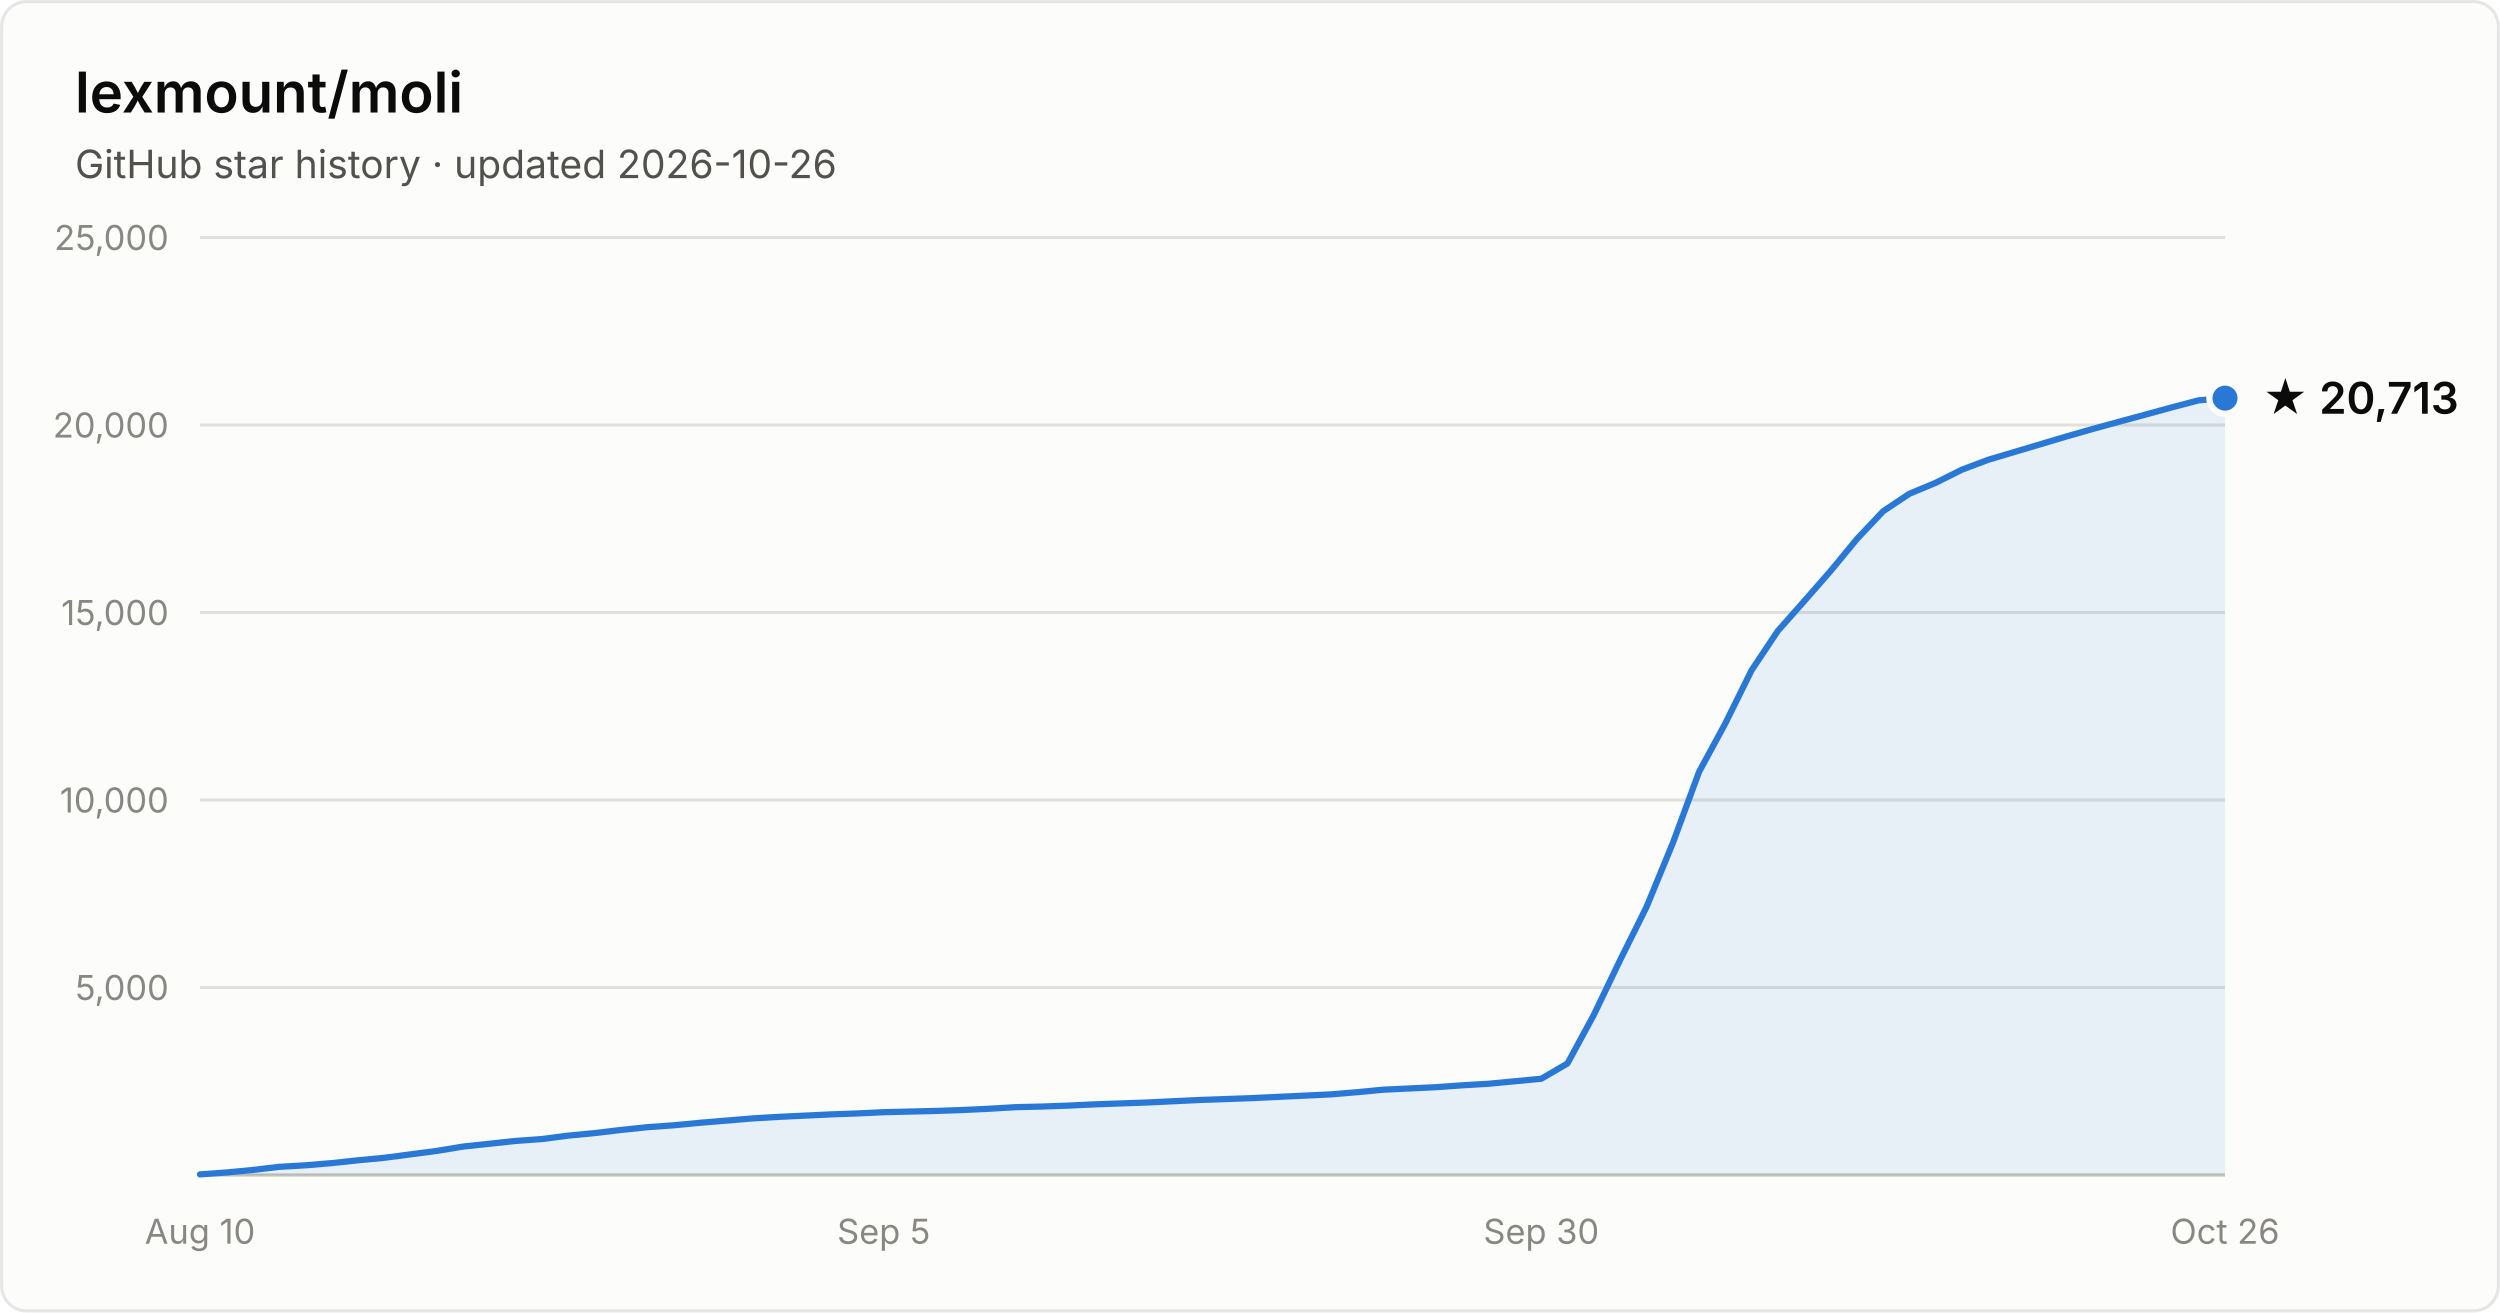
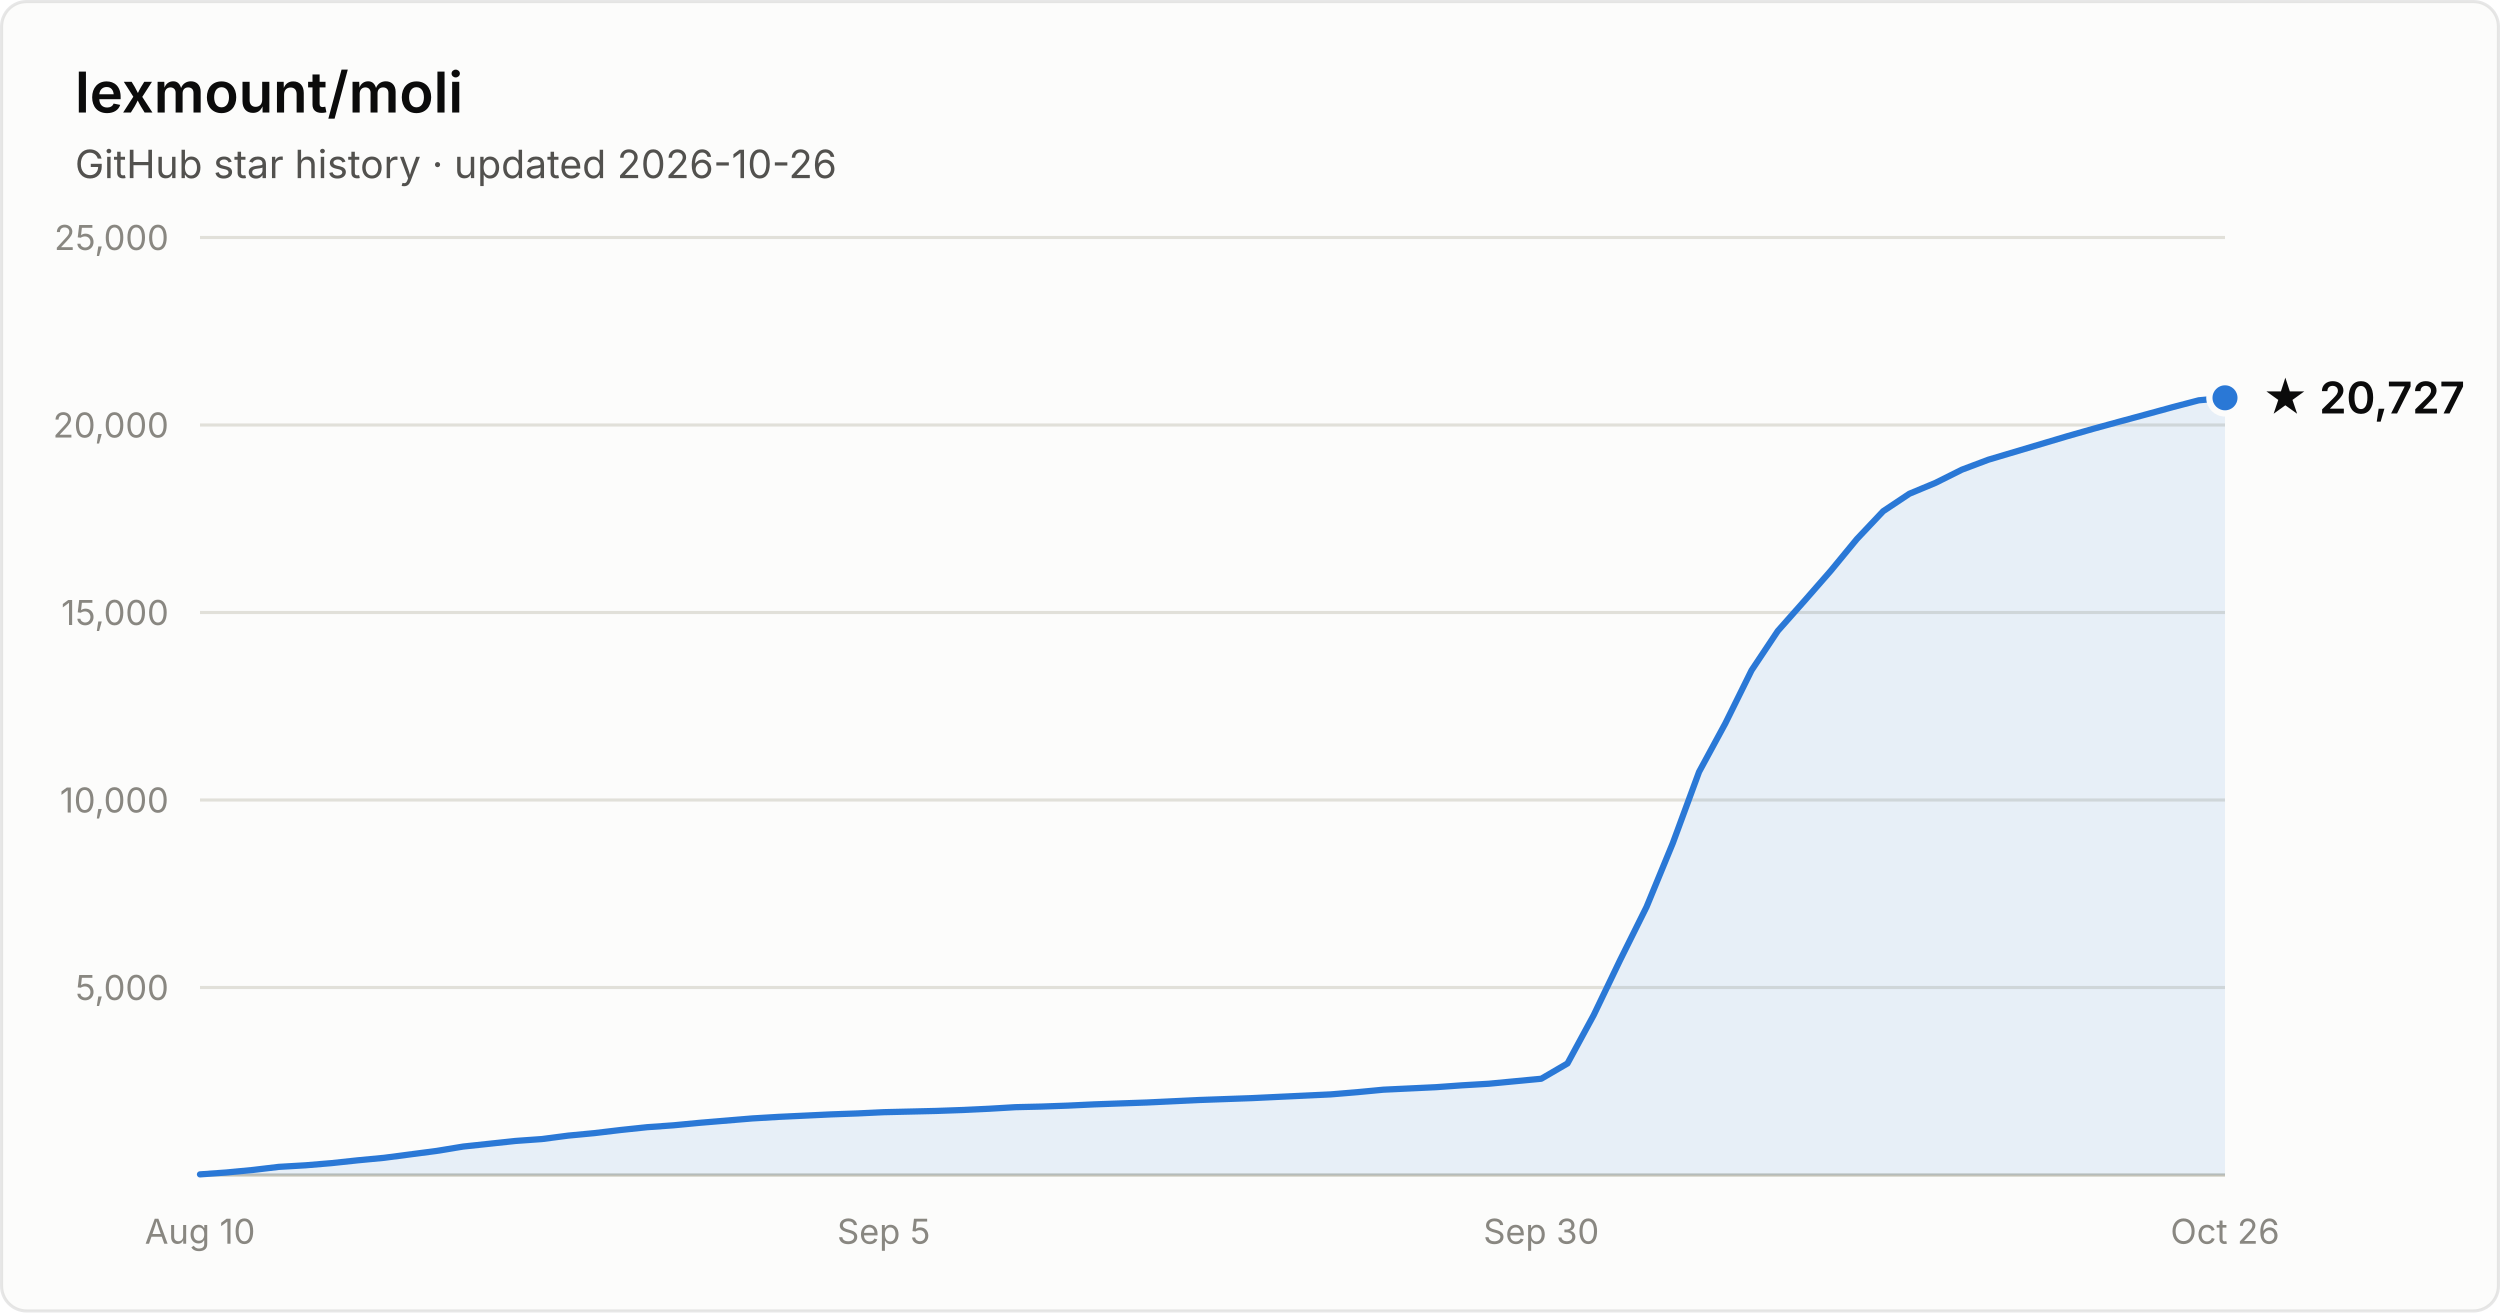
- <svg xmlns="http://www.w3.org/2000/svg" width="800" height="420" viewBox="0 0 800 420" font-family="system-ui, -apple-system, Segoe UI, sans-serif" role="img" aria-label="Star history of lexmount/moli: 20,713 stars as of 2026-10-26">
+ <svg xmlns="http://www.w3.org/2000/svg" width="800" height="420" viewBox="0 0 800 420" font-family="system-ui, -apple-system, Segoe UI, sans-serif" role="img" aria-label="Star history of lexmount/moli: 20,727 stars as of 2026-10-26">
  <rect x="0.5" y="0.5" width="799" height="419" rx="8" fill="#fcfcfb" stroke="rgba(11,11,11,0.10)" />
  <text x="24" y="36" fill="#0b0b0b" font-size="18" font-weight="600">lexmount/moli</text>
  <text x="24" y="57" fill="#52514e" font-size="12.5">GitHub star history · updated 2026-10-26</text>
  <line x1="64" y1="316.0" x2="712" y2="316.0" stroke="#e1e0d9" stroke-width="1" />
  <text x="54" y="320.0" text-anchor="end" fill="#898781" font-size="11" style="font-variant-numeric:tabular-nums">5,000</text>
  <line x1="64" y1="256.0" x2="712" y2="256.0" stroke="#e1e0d9" stroke-width="1" />
  <text x="54" y="260.0" text-anchor="end" fill="#898781" font-size="11" style="font-variant-numeric:tabular-nums">10,000</text>
  <line x1="64" y1="196.0" x2="712" y2="196.0" stroke="#e1e0d9" stroke-width="1" />
  <text x="54" y="200.0" text-anchor="end" fill="#898781" font-size="11" style="font-variant-numeric:tabular-nums">15,000</text>
  <line x1="64" y1="136.0" x2="712" y2="136.0" stroke="#e1e0d9" stroke-width="1" />
  <text x="54" y="140.0" text-anchor="end" fill="#898781" font-size="11" style="font-variant-numeric:tabular-nums">20,000</text>
  <line x1="64" y1="76.0" x2="712" y2="76.0" stroke="#e1e0d9" stroke-width="1" />
  <text x="54" y="80.0" text-anchor="end" fill="#898781" font-size="11" style="font-variant-numeric:tabular-nums">25,000</text>
  <line x1="64" y1="376" x2="712" y2="376" stroke="#c3c2b7" stroke-width="1" />
  <text x="64.0" y="398" text-anchor="middle" fill="#898781" font-size="11" style="font-variant-numeric:tabular-nums">Aug 10</text>
  <text x="282.8" y="398" text-anchor="middle" fill="#898781" font-size="11" style="font-variant-numeric:tabular-nums">Sep 5</text>
  <text x="493.2" y="398" text-anchor="middle" fill="#898781" font-size="11" style="font-variant-numeric:tabular-nums">Sep 30</text>
  <text x="712.0" y="398" text-anchor="middle" fill="#898781" font-size="11" style="font-variant-numeric:tabular-nums">Oct 26</text>
-   <path d="M64.0 375.8 L72.4 375.2 L80.8 374.4 L89.2 373.4 L97.7 372.9 L106.1 372.2 L114.5 371.3 L122.9 370.5 L131.3 369.4 L139.7 368.3 L148.2 366.9 L156.6 366.0 L165.0 365.1 L173.4 364.5 L181.8 363.4 L190.2 362.6 L198.6 361.6 L207.1 360.7 L215.5 360.1 L223.9 359.3 L232.3 358.6 L240.7 357.9 L249.1 357.4 L257.6 357.0 L266.0 356.6 L274.4 356.3 L282.8 355.9 L291.2 355.7 L299.6 355.5 L308.1 355.2 L316.5 354.8 L324.9 354.3 L333.3 354.1 L341.7 353.8 L350.1 353.4 L358.5 353.1 L367.0 352.8 L375.4 352.4 L383.8 352.0 L392.2 351.7 L400.6 351.4 L409.0 351.0 L417.5 350.6 L425.9 350.2 L434.3 349.5 L442.7 348.7 L451.1 348.3 L459.5 347.9 L467.9 347.3 L476.4 346.8 L484.8 346.0 L493.2 345.2 L501.6 340.3 L510.0 324.8 L518.4 307.3 L526.9 290.2 L535.3 269.8 L543.7 247.0 L552.1 231.5 L560.5 214.5 L568.9 201.9 L577.4 192.3 L585.8 182.7 L594.2 172.5 L602.6 163.6 L611.0 158.0 L619.4 154.5 L627.8 150.3 L636.3 147.1 L644.7 144.6 L653.1 142.1 L661.5 139.6 L669.9 137.2 L678.3 134.9 L686.8 132.6 L695.2 130.3 L703.6 128.1 L712.0 127.4 L712.0 376 L64.0 376 Z" fill="#2a78d6" fill-opacity="0.1" />
-   <path d="M64.0 375.8 L72.4 375.2 L80.8 374.4 L89.2 373.4 L97.7 372.9 L106.1 372.2 L114.5 371.3 L122.9 370.5 L131.3 369.4 L139.7 368.3 L148.2 366.9 L156.6 366.0 L165.0 365.1 L173.4 364.5 L181.8 363.4 L190.2 362.6 L198.6 361.6 L207.1 360.7 L215.5 360.1 L223.9 359.3 L232.3 358.6 L240.7 357.9 L249.1 357.4 L257.6 357.0 L266.0 356.6 L274.4 356.3 L282.8 355.9 L291.2 355.7 L299.6 355.5 L308.1 355.2 L316.5 354.8 L324.9 354.3 L333.3 354.1 L341.7 353.8 L350.1 353.4 L358.5 353.1 L367.0 352.8 L375.4 352.4 L383.8 352.0 L392.2 351.7 L400.6 351.4 L409.0 351.0 L417.5 350.6 L425.9 350.2 L434.3 349.5 L442.7 348.7 L451.1 348.3 L459.5 347.9 L467.9 347.3 L476.4 346.8 L484.8 346.0 L493.2 345.2 L501.6 340.3 L510.0 324.8 L518.4 307.3 L526.9 290.2 L535.3 269.8 L543.7 247.0 L552.1 231.5 L560.5 214.5 L568.9 201.9 L577.4 192.3 L585.8 182.7 L594.2 172.5 L602.6 163.6 L611.0 158.0 L619.4 154.5 L627.8 150.3 L636.3 147.1 L644.7 144.6 L653.1 142.1 L661.5 139.6 L669.9 137.2 L678.3 134.9 L686.8 132.6 L695.2 130.3 L703.6 128.1 L712.0 127.4" fill="none" stroke="#2a78d6" stroke-width="2" stroke-linejoin="round" stroke-linecap="round" />
-   <circle cx="712.0" cy="127.4" r="5" fill="#2a78d6" stroke="#fcfcfb" stroke-width="2" />
-   <text x="724.0" y="132.4" fill="#0b0b0b" font-size="14" font-weight="600">★ 20,713</text>
+   <path d="M64.0 375.8 L72.4 375.2 L80.8 374.4 L89.2 373.4 L97.7 372.9 L106.1 372.2 L114.5 371.3 L122.9 370.5 L131.3 369.4 L139.7 368.3 L148.2 366.9 L156.6 366.0 L165.0 365.1 L173.4 364.5 L181.8 363.4 L190.2 362.6 L198.6 361.6 L207.1 360.7 L215.5 360.1 L223.9 359.3 L232.3 358.6 L240.7 357.9 L249.1 357.4 L257.6 357.0 L266.0 356.6 L274.4 356.3 L282.8 355.9 L291.2 355.7 L299.6 355.5 L308.1 355.2 L316.5 354.8 L324.9 354.3 L333.3 354.1 L341.7 353.8 L350.1 353.4 L358.5 353.1 L367.0 352.8 L375.4 352.4 L383.8 352.0 L392.2 351.7 L400.6 351.4 L409.0 351.0 L417.5 350.6 L425.9 350.2 L434.3 349.5 L442.7 348.7 L451.1 348.3 L459.5 347.9 L467.9 347.3 L476.4 346.8 L484.8 346.0 L493.2 345.2 L501.6 340.3 L510.0 324.8 L518.4 307.3 L526.9 290.2 L535.3 269.8 L543.7 247.0 L552.1 231.5 L560.5 214.5 L568.9 201.9 L577.4 192.3 L585.8 182.7 L594.2 172.5 L602.6 163.6 L611.0 158.0 L619.4 154.5 L627.8 150.3 L636.3 147.1 L644.7 144.6 L653.1 142.1 L661.5 139.6 L669.9 137.2 L678.3 134.9 L686.8 132.6 L695.2 130.3 L703.6 128.1 L712.0 127.3 L712.0 376 L64.0 376 Z" fill="#2a78d6" fill-opacity="0.1" />
+   <path d="M64.0 375.8 L72.4 375.2 L80.8 374.4 L89.2 373.4 L97.7 372.9 L106.1 372.2 L114.5 371.3 L122.9 370.5 L131.3 369.4 L139.7 368.3 L148.2 366.9 L156.6 366.0 L165.0 365.1 L173.4 364.5 L181.8 363.4 L190.2 362.6 L198.6 361.6 L207.1 360.7 L215.5 360.1 L223.9 359.3 L232.3 358.6 L240.7 357.9 L249.1 357.4 L257.6 357.0 L266.0 356.6 L274.4 356.3 L282.8 355.9 L291.2 355.7 L299.6 355.5 L308.1 355.2 L316.5 354.8 L324.9 354.3 L333.3 354.1 L341.7 353.8 L350.1 353.4 L358.5 353.1 L367.0 352.8 L375.4 352.4 L383.8 352.0 L392.2 351.7 L400.6 351.4 L409.0 351.0 L417.5 350.6 L425.9 350.2 L434.3 349.5 L442.7 348.7 L451.1 348.3 L459.5 347.9 L467.9 347.3 L476.4 346.8 L484.8 346.0 L493.2 345.2 L501.6 340.3 L510.0 324.8 L518.4 307.3 L526.9 290.2 L535.3 269.8 L543.7 247.0 L552.1 231.5 L560.5 214.5 L568.9 201.9 L577.4 192.3 L585.8 182.7 L594.2 172.5 L602.6 163.6 L611.0 158.0 L619.4 154.5 L627.8 150.3 L636.3 147.1 L644.7 144.6 L653.1 142.1 L661.5 139.6 L669.9 137.2 L678.3 134.9 L686.8 132.6 L695.2 130.3 L703.6 128.1 L712.0 127.3" fill="none" stroke="#2a78d6" stroke-width="2" stroke-linejoin="round" stroke-linecap="round" />
+   <circle cx="712.0" cy="127.3" r="5" fill="#2a78d6" stroke="#fcfcfb" stroke-width="2" />
+   <text x="724.0" y="132.3" fill="#0b0b0b" font-size="14" font-weight="600">★ 20,727</text>
</svg>
